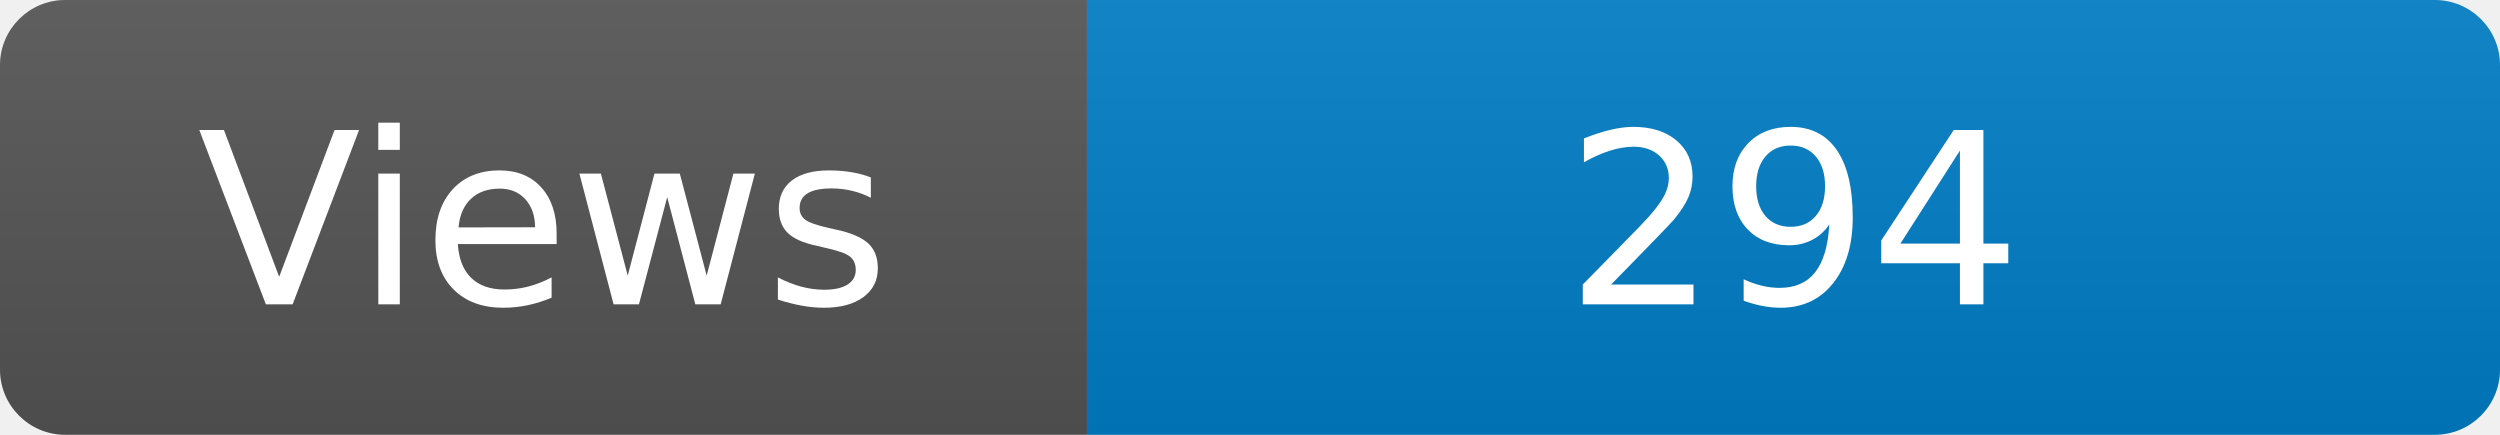
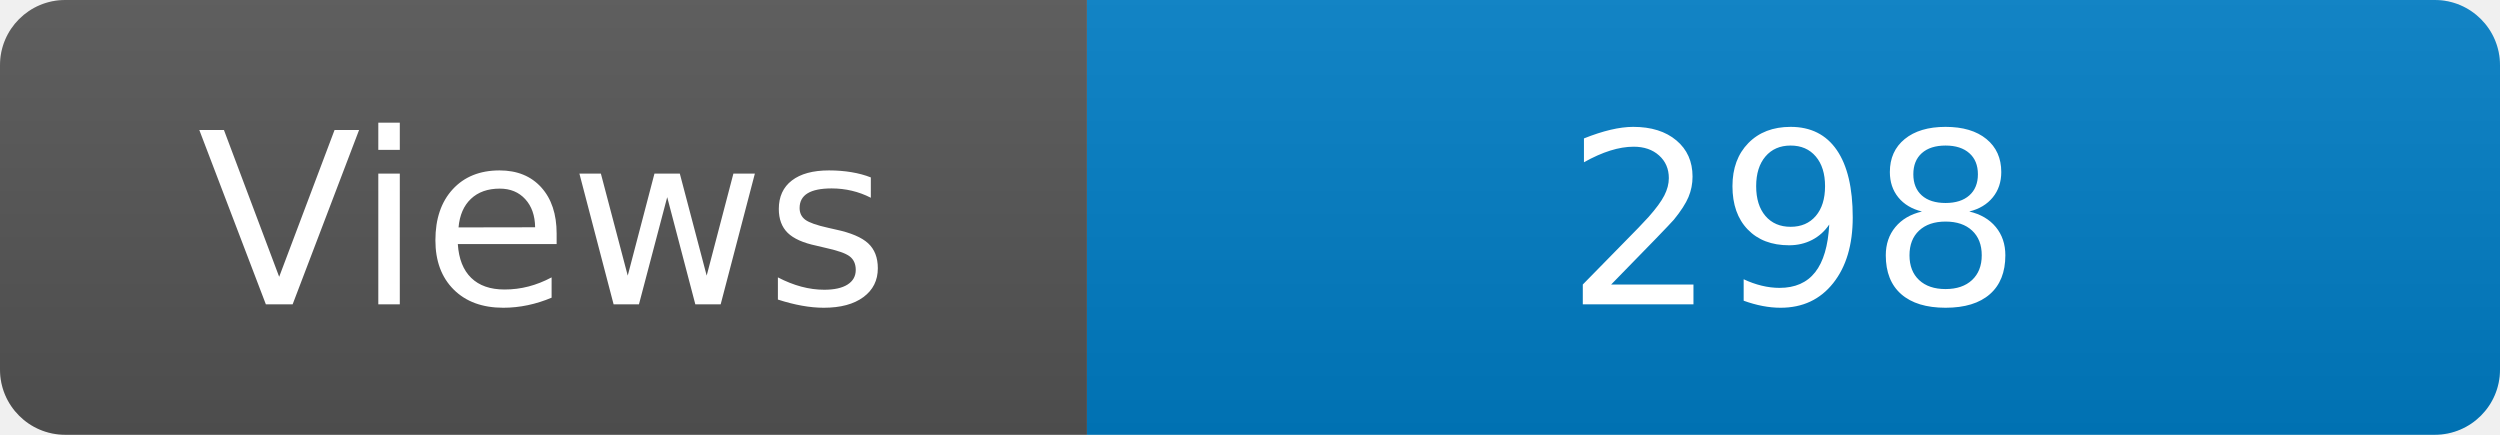
<svg xmlns="http://www.w3.org/2000/svg" width="115" height="20" role="img" aria-label="Maintained?: yes">
  <linearGradient id="s" x2="0" y2="100%">
    <stop offset="0" stop-color="#bbb" stop-opacity=".1" />
    <stop offset="1" stop-opacity=".1" />
  </linearGradient>
  <clipPath id="r">
    <rect width="115" height="20" rx="3" fill="#fff" />
  </clipPath>
  <g clip-path="url(#r)">
    <rect width="50" height="20" fill="#555" />
    <rect x="50" width="160" height="20" fill="#007ec6" />
    <rect width="115" height="20" fill="url(#s)" />
  </g>
  <g fill="#fff" text-anchor="middle" font-family="Verdana,Geneva,DejaVu Sans,sans-serif" font-size="110">
    <text x="250" y="140" transform="scale(.1)" fill="#fff">Views</text>
-     <text x="825" y="140" transform="scale(.1)" fill="#fff">294</text>
+     <text x="825" y="140" transform="scale(.1)" fill="#fff">298</text>
  </g>
</svg>
